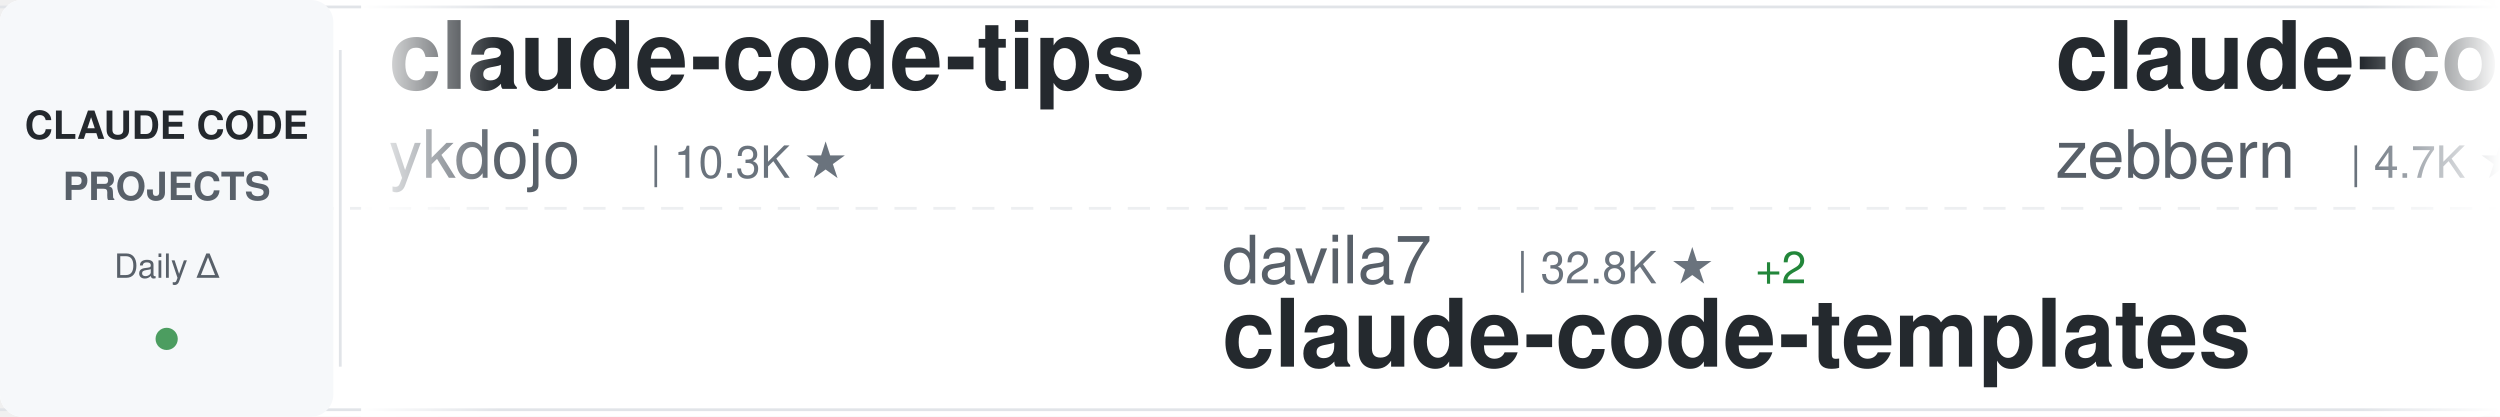
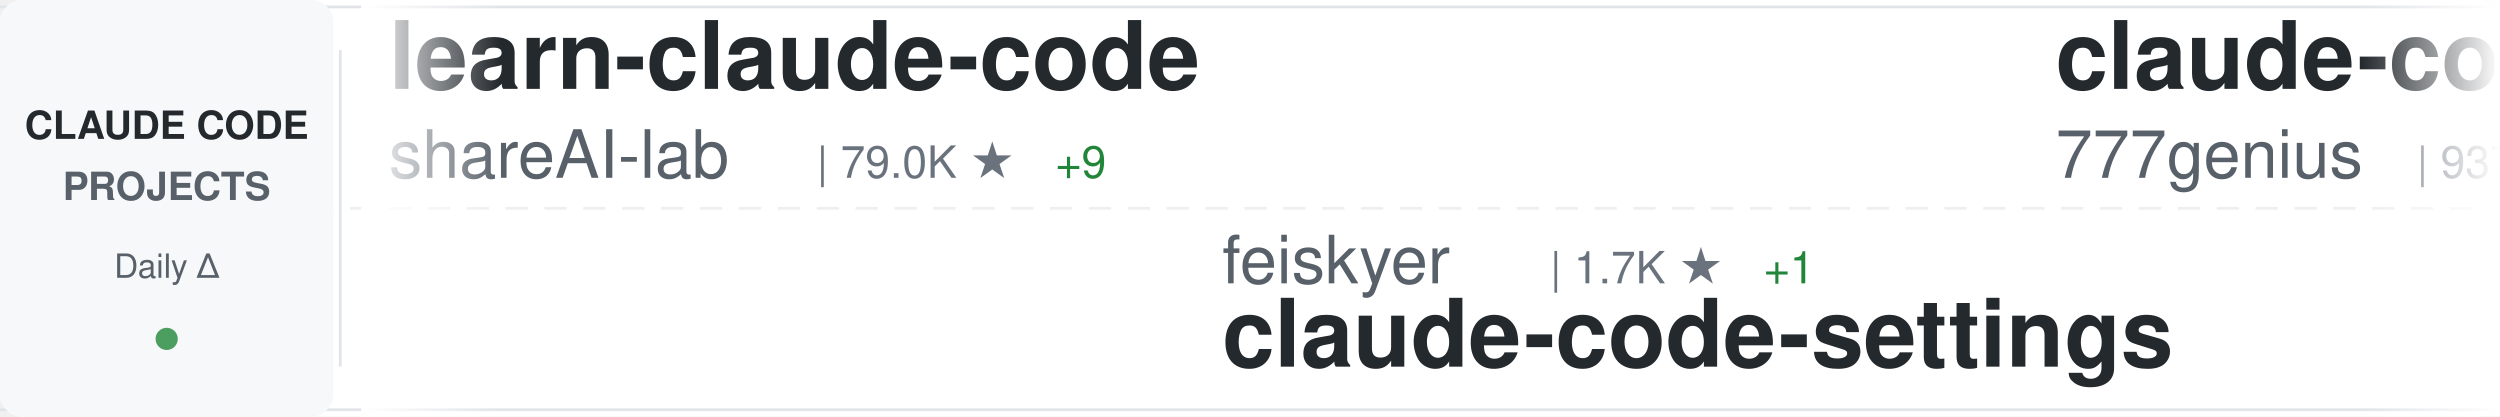
<svg xmlns="http://www.w3.org/2000/svg" width="900" height="150">
  <defs>
    <linearGradient id="awesomeLeftFade" x1="0%" y1="0%" x2="100%" y2="0%">
      <stop offset="0%" style="stop-color:#ffffff;stop-opacity:1" />
      <stop offset="100%" style="stop-color:#ffffff;stop-opacity:0" />
    </linearGradient>
    <linearGradient id="awesomeRightFade" x1="0%" y1="0%" x2="100%" y2="0%">
      <stop offset="0%" style="stop-color:#ffffff;stop-opacity:0" />
      <stop offset="100%" style="stop-color:#ffffff;stop-opacity:1" />
    </linearGradient>
  </defs>
  <rect width="900" height="150" fill="#ffffff" rx="8" />
  <rect x="0" y="2" width="900" height="1" fill="#e1e4e8" />
  <rect x="0" y="147" width="900" height="1" fill="#e1e4e8" />
  <line x1="0" y1="75" x2="900" y2="75" stroke="#e1e4e8" stroke-width="1" stroke-dasharray="8 6" opacity="0.6" />
  <rect x="0" y="0" width="120" height="150" fill="#f6f8fa" rx="8" />
  <text x="60" y="50" font-family="-apple-system, BlinkMacSystemFont, 'Segoe UI', Helvetica, Arial, sans-serif" font-size="14" font-weight="600" fill="#24292e" text-anchor="middle">CLAUDE CODE</text>
  <text x="60" y="72" font-family="-apple-system, BlinkMacSystemFont, 'Segoe UI', Helvetica, Arial, sans-serif" font-size="14" font-weight="600" fill="#586069" text-anchor="middle">PROJECTS</text>
  <text x="60" y="100" font-family="-apple-system, BlinkMacSystemFont, 'Segoe UI', Helvetica, Arial, sans-serif" font-size="12" font-weight="500" fill="#586069" text-anchor="middle">Daily Δ</text>
  <circle cx="60" cy="122" r="4" fill="#22863a" opacity="0.8" />
  <rect x="122" y="18" width="1" height="114" fill="#e1e4e8" />
  <clipPath id="awesomeTickerClip">
    <rect x="130" y="0" width="770" height="150" />
  </clipPath>
  <g clip-path="url(#awesomeTickerClip)">
    <g id="awesomeTickerItems">
      <animateTransform attributeName="transform" attributeType="XML" type="translate" from="0 0" to="-3000 0" dur="54s" repeatCount="indefinite" />
      <g transform="translate(0, 0)">
-         <text x="140" y="32" font-family="-apple-system, BlinkMacSystemFont, 'Segoe UI', Helvetica, Arial, sans-serif" font-size="34" font-weight="600" fill="#24292e">claude-code-tips</text>
-         <text x="140" y="64" font-family="-apple-system, BlinkMacSystemFont, 'Segoe UI', Helvetica, Arial, sans-serif" font-size="24" font-weight="400" fill="#586069">ykdojo</text>
-         <text x="234" y="64" font-family="-apple-system, BlinkMacSystemFont, 'Segoe UI', Helvetica, Arial, sans-serif" font-size="16" font-weight="500" fill="#6a737d">| 10.3K ★</text>
+         <text x="140" y="32" font-family="-apple-system, BlinkMacSystemFont, 'Segoe UI', Helvetica, Arial, sans-serif" font-size="34" font-weight="600" fill="#24292e">learn-claude-code</text>
+         <text x="140" y="64" font-family="-apple-system, BlinkMacSystemFont, 'Segoe UI', Helvetica, Arial, sans-serif" font-size="24" font-weight="400" fill="#586069">shareAI-lab</text>
+         <text x="294" y="64" font-family="-apple-system, BlinkMacSystemFont, 'Segoe UI', Helvetica, Arial, sans-serif" font-size="16" font-weight="500" fill="#6a737d">| 79.0K ★</text>
+         <text x="380" y="64" font-family="-apple-system, BlinkMacSystemFont, 'Segoe UI', Helvetica, Arial, sans-serif" font-size="16" font-weight="500" fill="#22863a"> +9</text>
      </g>
      <g transform="translate(300, 0)">
-         <text x="140" y="102" font-family="-apple-system, BlinkMacSystemFont, 'Segoe UI', Helvetica, Arial, sans-serif" font-size="24" font-weight="400" fill="#586069">davila7</text>
-         <text x="246" y="102" font-family="-apple-system, BlinkMacSystemFont, 'Segoe UI', Helvetica, Arial, sans-serif" font-size="16" font-weight="500" fill="#6a737d">| 32.8K ★</text>
-         <text x="332" y="102" font-family="-apple-system, BlinkMacSystemFont, 'Segoe UI', Helvetica, Arial, sans-serif" font-size="16" font-weight="500" fill="#22863a"> +2</text>
-         <text x="140" y="132" font-family="-apple-system, BlinkMacSystemFont, 'Segoe UI', Helvetica, Arial, sans-serif" font-size="34" font-weight="600" fill="#24292e">claude-code-templates</text>
+         <text x="140" y="102" font-family="-apple-system, BlinkMacSystemFont, 'Segoe UI', Helvetica, Arial, sans-serif" font-size="24" font-weight="400" fill="#586069">feiskyer</text>
+         <text x="258" y="102" font-family="-apple-system, BlinkMacSystemFont, 'Segoe UI', Helvetica, Arial, sans-serif" font-size="16" font-weight="500" fill="#6a737d">| 1.7K ★</text>
+         <text x="335" y="102" font-family="-apple-system, BlinkMacSystemFont, 'Segoe UI', Helvetica, Arial, sans-serif" font-size="16" font-weight="500" fill="#22863a"> +1</text>
+         <text x="140" y="132" font-family="-apple-system, BlinkMacSystemFont, 'Segoe UI', Helvetica, Arial, sans-serif" font-size="34" font-weight="600" fill="#24292e">claude-code-settings</text>
      </g>
      <g transform="translate(600, 0)">
-         <text x="140" y="32" font-family="-apple-system, BlinkMacSystemFont, 'Segoe UI', Helvetica, Arial, sans-serif" font-size="34" font-weight="600" fill="#24292e">claude-code-guide</text>
-         <text x="140" y="64" font-family="-apple-system, BlinkMacSystemFont, 'Segoe UI', Helvetica, Arial, sans-serif" font-size="24" font-weight="400" fill="#586069">zebbern</text>
-         <text x="246" y="64" font-family="-apple-system, BlinkMacSystemFont, 'Segoe UI', Helvetica, Arial, sans-serif" font-size="16" font-weight="500" fill="#6a737d">| 4.7K ★</text>
+         <text x="140" y="32" font-family="-apple-system, BlinkMacSystemFont, 'Segoe UI', Helvetica, Arial, sans-serif" font-size="34" font-weight="600" fill="#24292e">claude-code-source-code</text>
+         <text x="140" y="64" font-family="-apple-system, BlinkMacSystemFont, 'Segoe UI', Helvetica, Arial, sans-serif" font-size="24" font-weight="400" fill="#586069">777genius</text>
+         <text x="270" y="64" font-family="-apple-system, BlinkMacSystemFont, 'Segoe UI', Helvetica, Arial, sans-serif" font-size="16" font-weight="500" fill="#6a737d">| 937 ★</text>
      </g>
      <g transform="translate(900, 0)">
-         <text x="140" y="102" font-family="-apple-system, BlinkMacSystemFont, 'Segoe UI', Helvetica, Arial, sans-serif" font-size="24" font-weight="400" fill="#586069">ponponon</text>
-         <text x="258" y="102" font-family="-apple-system, BlinkMacSystemFont, 'Segoe UI', Helvetica, Arial, sans-serif" font-size="16" font-weight="500" fill="#6a737d">| 2.3K ★</text>
-         <text x="140" y="132" font-family="-apple-system, BlinkMacSystemFont, 'Segoe UI', Helvetica, Arial, sans-serif" font-size="34" font-weight="600" fill="#24292e">claude_code_src</text>
+         <text x="140" y="102" font-family="-apple-system, BlinkMacSystemFont, 'Segoe UI', Helvetica, Arial, sans-serif" font-size="24" font-weight="400" fill="#586069">Windy3f3f3f3f</text>
+         <text x="318" y="102" font-family="-apple-system, BlinkMacSystemFont, 'Segoe UI', Helvetica, Arial, sans-serif" font-size="16" font-weight="500" fill="#6a737d">| 3.8K ★</text>
+         <text x="395" y="102" font-family="-apple-system, BlinkMacSystemFont, 'Segoe UI', Helvetica, Arial, sans-serif" font-size="16" font-weight="500" fill="#22863a"> +1</text>
+         <text x="140" y="132" font-family="-apple-system, BlinkMacSystemFont, 'Segoe UI', Helvetica, Arial, sans-serif" font-size="34" font-weight="600" fill="#24292e">how-claude-code-works</text>
      </g>
      <g transform="translate(1200, 0)">
-         <text x="140" y="32" font-family="-apple-system, BlinkMacSystemFont, 'Segoe UI', Helvetica, Arial, sans-serif" font-size="34" font-weight="600" fill="#24292e">Claude-Code-Source-Study</text>
-         <text x="140" y="64" font-family="-apple-system, BlinkMacSystemFont, 'Segoe UI', Helvetica, Arial, sans-serif" font-size="24" font-weight="400" fill="#586069">luyao618</text>
-         <text x="258" y="64" font-family="-apple-system, BlinkMacSystemFont, 'Segoe UI', Helvetica, Arial, sans-serif" font-size="16" font-weight="500" fill="#6a737d">| 1.7K ★</text>
+         <text x="140" y="32" font-family="-apple-system, BlinkMacSystemFont, 'Segoe UI', Helvetica, Arial, sans-serif" font-size="34" font-weight="600" fill="#24292e">Claude-Code</text>
+         <text x="140" y="64" font-family="-apple-system, BlinkMacSystemFont, 'Segoe UI', Helvetica, Arial, sans-serif" font-size="24" font-weight="400" fill="#586069">KPR111</text>
+         <text x="234" y="64" font-family="-apple-system, BlinkMacSystemFont, 'Segoe UI', Helvetica, Arial, sans-serif" font-size="16" font-weight="500" fill="#6a737d">| 18 ★</text>
      </g>
      <g transform="translate(1500, 0)">
-         <text x="140" y="102" font-family="-apple-system, BlinkMacSystemFont, 'Segoe UI', Helvetica, Arial, sans-serif" font-size="24" font-weight="400" fill="#586069">Cranot</text>
-         <text x="234" y="102" font-family="-apple-system, BlinkMacSystemFont, 'Segoe UI', Helvetica, Arial, sans-serif" font-size="16" font-weight="500" fill="#6a737d">| 2.9K ★</text>
-         <text x="140" y="132" font-family="-apple-system, BlinkMacSystemFont, 'Segoe UI', Helvetica, Arial, sans-serif" font-size="34" font-weight="600" fill="#24292e">claude-code-guide</text>
+         <text x="140" y="102" font-family="-apple-system, BlinkMacSystemFont, 'Segoe UI', Helvetica, Arial, sans-serif" font-size="24" font-weight="400" fill="#586069">zstmfhy</text>
+         <text x="246" y="102" font-family="-apple-system, BlinkMacSystemFont, 'Segoe UI', Helvetica, Arial, sans-serif" font-size="16" font-weight="500" fill="#6a737d">| 188 ★</text>
+         <text x="140" y="132" font-family="-apple-system, BlinkMacSystemFont, 'Segoe UI', Helvetica, Arial, sans-serif" font-size="34" font-weight="600" fill="#24292e">Claude-code</text>
      </g>
      <g transform="translate(1800, 0)">
-         <text x="140" y="32" font-family="-apple-system, BlinkMacSystemFont, 'Segoe UI', Helvetica, Arial, sans-serif" font-size="34" font-weight="600" fill="#24292e">claude-code-source</text>
-         <text x="140" y="64" font-family="-apple-system, BlinkMacSystemFont, 'Segoe UI', Helvetica, Arial, sans-serif" font-size="24" font-weight="400" fill="#586069">hangsman</text>
-         <text x="258" y="64" font-family="-apple-system, BlinkMacSystemFont, 'Segoe UI', Helvetica, Arial, sans-serif" font-size="16" font-weight="500" fill="#6a737d">| 799 ★</text>
+         <text x="140" y="32" font-family="-apple-system, BlinkMacSystemFont, 'Segoe UI', Helvetica, Arial, sans-serif" font-size="34" font-weight="600" fill="#24292e">claude-code-analysis</text>
+         <text x="140" y="64" font-family="-apple-system, BlinkMacSystemFont, 'Segoe UI', Helvetica, Arial, sans-serif" font-size="24" font-weight="400" fill="#586069">liuup</text>
+         <text x="222" y="64" font-family="-apple-system, BlinkMacSystemFont, 'Segoe UI', Helvetica, Arial, sans-serif" font-size="16" font-weight="500" fill="#6a737d">| 4.0K ★</text>
+         <text x="299" y="64" font-family="-apple-system, BlinkMacSystemFont, 'Segoe UI', Helvetica, Arial, sans-serif" font-size="16" font-weight="500" fill="#22863a"> +1</text>
      </g>
      <g transform="translate(2100, 0)">
-         <text x="140" y="102" font-family="-apple-system, BlinkMacSystemFont, 'Segoe UI', Helvetica, Arial, sans-serif" font-size="24" font-weight="400" fill="#586069">edmund-io</text>
-         <text x="270" y="102" font-family="-apple-system, BlinkMacSystemFont, 'Segoe UI', Helvetica, Arial, sans-serif" font-size="16" font-weight="500" fill="#6a737d">| 1.5K ★</text>
-         <text x="140" y="132" font-family="-apple-system, BlinkMacSystemFont, 'Segoe UI', Helvetica, Arial, sans-serif" font-size="34" font-weight="600" fill="#24292e">edmunds-claude-code</text>
+         <text x="140" y="102" font-family="-apple-system, BlinkMacSystemFont, 'Segoe UI', Helvetica, Arial, sans-serif" font-size="24" font-weight="400" fill="#586069">Alishahryar1</text>
+         <text x="306" y="102" font-family="-apple-system, BlinkMacSystemFont, 'Segoe UI', Helvetica, Arial, sans-serif" font-size="16" font-weight="500" fill="#6a737d">| 62.7K ★</text>
+         <text x="392" y="102" font-family="-apple-system, BlinkMacSystemFont, 'Segoe UI', Helvetica, Arial, sans-serif" font-size="16" font-weight="500" fill="#22863a"> +19</text>
+         <text x="140" y="132" font-family="-apple-system, BlinkMacSystemFont, 'Segoe UI', Helvetica, Arial, sans-serif" font-size="34" font-weight="600" fill="#24292e">free-claude-code</text>
      </g>
      <g transform="translate(2400, 0)">
-         <text x="140" y="32" font-family="-apple-system, BlinkMacSystemFont, 'Segoe UI', Helvetica, Arial, sans-serif" font-size="34" font-weight="600" fill="#24292e">how-claude-code-works</text>
-         <text x="140" y="64" font-family="-apple-system, BlinkMacSystemFont, 'Segoe UI', Helvetica, Arial, sans-serif" font-size="24" font-weight="400" fill="#586069">Windy3f3f3f3f</text>
-         <text x="318" y="64" font-family="-apple-system, BlinkMacSystemFont, 'Segoe UI', Helvetica, Arial, sans-serif" font-size="16" font-weight="500" fill="#6a737d">| 3.8K ★</text>
+         <text x="140" y="32" font-family="-apple-system, BlinkMacSystemFont, 'Segoe UI', Helvetica, Arial, sans-serif" font-size="34" font-weight="600" fill="#24292e">ECC</text>
+         <text x="140" y="64" font-family="-apple-system, BlinkMacSystemFont, 'Segoe UI', Helvetica, Arial, sans-serif" font-size="24" font-weight="400" fill="#586069">affaan-m</text>
+         <text x="258" y="64" font-family="-apple-system, BlinkMacSystemFont, 'Segoe UI', Helvetica, Arial, sans-serif" font-size="16" font-weight="500" fill="#6a737d">| 286.6K ★</text>
+         <text x="353" y="64" font-family="-apple-system, BlinkMacSystemFont, 'Segoe UI', Helvetica, Arial, sans-serif" font-size="16" font-weight="500" fill="#22863a"> +67</text>
      </g>
      <g transform="translate(2700, 0)">
-         <text x="140" y="102" font-family="-apple-system, BlinkMacSystemFont, 'Segoe UI', Helvetica, Arial, sans-serif" font-size="24" font-weight="400" fill="#586069">lintsinghua</text>
-         <text x="294" y="102" font-family="-apple-system, BlinkMacSystemFont, 'Segoe UI', Helvetica, Arial, sans-serif" font-size="16" font-weight="500" fill="#6a737d">| 4.3K ★</text>
-         <text x="371" y="102" font-family="-apple-system, BlinkMacSystemFont, 'Segoe UI', Helvetica, Arial, sans-serif" font-size="16" font-weight="500" fill="#22863a"> +1</text>
-         <text x="140" y="132" font-family="-apple-system, BlinkMacSystemFont, 'Segoe UI', Helvetica, Arial, sans-serif" font-size="34" font-weight="600" fill="#24292e">claude-code-book</text>
+         <text x="140" y="102" font-family="-apple-system, BlinkMacSystemFont, 'Segoe UI', Helvetica, Arial, sans-serif" font-size="24" font-weight="400" fill="#586069">frankbria</text>
+         <text x="270" y="102" font-family="-apple-system, BlinkMacSystemFont, 'Segoe UI', Helvetica, Arial, sans-serif" font-size="16" font-weight="500" fill="#6a737d">| 9.7K ★</text>
+         <text x="347" y="102" font-family="-apple-system, BlinkMacSystemFont, 'Segoe UI', Helvetica, Arial, sans-serif" font-size="16" font-weight="500" fill="#cb2431"> -1</text>
+         <text x="140" y="132" font-family="-apple-system, BlinkMacSystemFont, 'Segoe UI', Helvetica, Arial, sans-serif" font-size="34" font-weight="600" fill="#24292e">ralph-claude-code</text>
      </g>
      <g transform="translate(3000, 0)">
-         <text x="140" y="32" font-family="-apple-system, BlinkMacSystemFont, 'Segoe UI', Helvetica, Arial, sans-serif" font-size="34" font-weight="600" fill="#24292e">claude-code-tips</text>
-         <text x="140" y="64" font-family="-apple-system, BlinkMacSystemFont, 'Segoe UI', Helvetica, Arial, sans-serif" font-size="24" font-weight="400" fill="#586069">ykdojo</text>
-         <text x="234" y="64" font-family="-apple-system, BlinkMacSystemFont, 'Segoe UI', Helvetica, Arial, sans-serif" font-size="16" font-weight="500" fill="#6a737d">| 10.3K ★</text>
+         <text x="140" y="32" font-family="-apple-system, BlinkMacSystemFont, 'Segoe UI', Helvetica, Arial, sans-serif" font-size="34" font-weight="600" fill="#24292e">learn-claude-code</text>
+         <text x="140" y="64" font-family="-apple-system, BlinkMacSystemFont, 'Segoe UI', Helvetica, Arial, sans-serif" font-size="24" font-weight="400" fill="#586069">shareAI-lab</text>
+         <text x="294" y="64" font-family="-apple-system, BlinkMacSystemFont, 'Segoe UI', Helvetica, Arial, sans-serif" font-size="16" font-weight="500" fill="#6a737d">| 79.0K ★</text>
+         <text x="380" y="64" font-family="-apple-system, BlinkMacSystemFont, 'Segoe UI', Helvetica, Arial, sans-serif" font-size="16" font-weight="500" fill="#22863a"> +9</text>
      </g>
      <g transform="translate(3300, 0)">
-         <text x="140" y="102" font-family="-apple-system, BlinkMacSystemFont, 'Segoe UI', Helvetica, Arial, sans-serif" font-size="24" font-weight="400" fill="#586069">davila7</text>
-         <text x="246" y="102" font-family="-apple-system, BlinkMacSystemFont, 'Segoe UI', Helvetica, Arial, sans-serif" font-size="16" font-weight="500" fill="#6a737d">| 32.8K ★</text>
-         <text x="332" y="102" font-family="-apple-system, BlinkMacSystemFont, 'Segoe UI', Helvetica, Arial, sans-serif" font-size="16" font-weight="500" fill="#22863a"> +2</text>
-         <text x="140" y="132" font-family="-apple-system, BlinkMacSystemFont, 'Segoe UI', Helvetica, Arial, sans-serif" font-size="34" font-weight="600" fill="#24292e">claude-code-templates</text>
+         <text x="140" y="102" font-family="-apple-system, BlinkMacSystemFont, 'Segoe UI', Helvetica, Arial, sans-serif" font-size="24" font-weight="400" fill="#586069">feiskyer</text>
+         <text x="258" y="102" font-family="-apple-system, BlinkMacSystemFont, 'Segoe UI', Helvetica, Arial, sans-serif" font-size="16" font-weight="500" fill="#6a737d">| 1.7K ★</text>
+         <text x="335" y="102" font-family="-apple-system, BlinkMacSystemFont, 'Segoe UI', Helvetica, Arial, sans-serif" font-size="16" font-weight="500" fill="#22863a"> +1</text>
+         <text x="140" y="132" font-family="-apple-system, BlinkMacSystemFont, 'Segoe UI', Helvetica, Arial, sans-serif" font-size="34" font-weight="600" fill="#24292e">claude-code-settings</text>
      </g>
      <g transform="translate(3600, 0)">
-         <text x="140" y="32" font-family="-apple-system, BlinkMacSystemFont, 'Segoe UI', Helvetica, Arial, sans-serif" font-size="34" font-weight="600" fill="#24292e">claude-code-guide</text>
-         <text x="140" y="64" font-family="-apple-system, BlinkMacSystemFont, 'Segoe UI', Helvetica, Arial, sans-serif" font-size="24" font-weight="400" fill="#586069">zebbern</text>
-         <text x="246" y="64" font-family="-apple-system, BlinkMacSystemFont, 'Segoe UI', Helvetica, Arial, sans-serif" font-size="16" font-weight="500" fill="#6a737d">| 4.7K ★</text>
+         <text x="140" y="32" font-family="-apple-system, BlinkMacSystemFont, 'Segoe UI', Helvetica, Arial, sans-serif" font-size="34" font-weight="600" fill="#24292e">claude-code-source-code</text>
+         <text x="140" y="64" font-family="-apple-system, BlinkMacSystemFont, 'Segoe UI', Helvetica, Arial, sans-serif" font-size="24" font-weight="400" fill="#586069">777genius</text>
+         <text x="270" y="64" font-family="-apple-system, BlinkMacSystemFont, 'Segoe UI', Helvetica, Arial, sans-serif" font-size="16" font-weight="500" fill="#6a737d">| 937 ★</text>
      </g>
      <g transform="translate(3900, 0)">
-         <text x="140" y="102" font-family="-apple-system, BlinkMacSystemFont, 'Segoe UI', Helvetica, Arial, sans-serif" font-size="24" font-weight="400" fill="#586069">ponponon</text>
-         <text x="258" y="102" font-family="-apple-system, BlinkMacSystemFont, 'Segoe UI', Helvetica, Arial, sans-serif" font-size="16" font-weight="500" fill="#6a737d">| 2.3K ★</text>
-         <text x="140" y="132" font-family="-apple-system, BlinkMacSystemFont, 'Segoe UI', Helvetica, Arial, sans-serif" font-size="34" font-weight="600" fill="#24292e">claude_code_src</text>
+         <text x="140" y="102" font-family="-apple-system, BlinkMacSystemFont, 'Segoe UI', Helvetica, Arial, sans-serif" font-size="24" font-weight="400" fill="#586069">Windy3f3f3f3f</text>
+         <text x="318" y="102" font-family="-apple-system, BlinkMacSystemFont, 'Segoe UI', Helvetica, Arial, sans-serif" font-size="16" font-weight="500" fill="#6a737d">| 3.8K ★</text>
+         <text x="395" y="102" font-family="-apple-system, BlinkMacSystemFont, 'Segoe UI', Helvetica, Arial, sans-serif" font-size="16" font-weight="500" fill="#22863a"> +1</text>
+         <text x="140" y="132" font-family="-apple-system, BlinkMacSystemFont, 'Segoe UI', Helvetica, Arial, sans-serif" font-size="34" font-weight="600" fill="#24292e">how-claude-code-works</text>
      </g>
    </g>
  </g>
  <rect x="130" y="0" width="50" height="150" fill="url(#awesomeLeftFade)" />
  <rect x="850" y="0" width="50" height="150" fill="url(#awesomeRightFade)" />
</svg>
